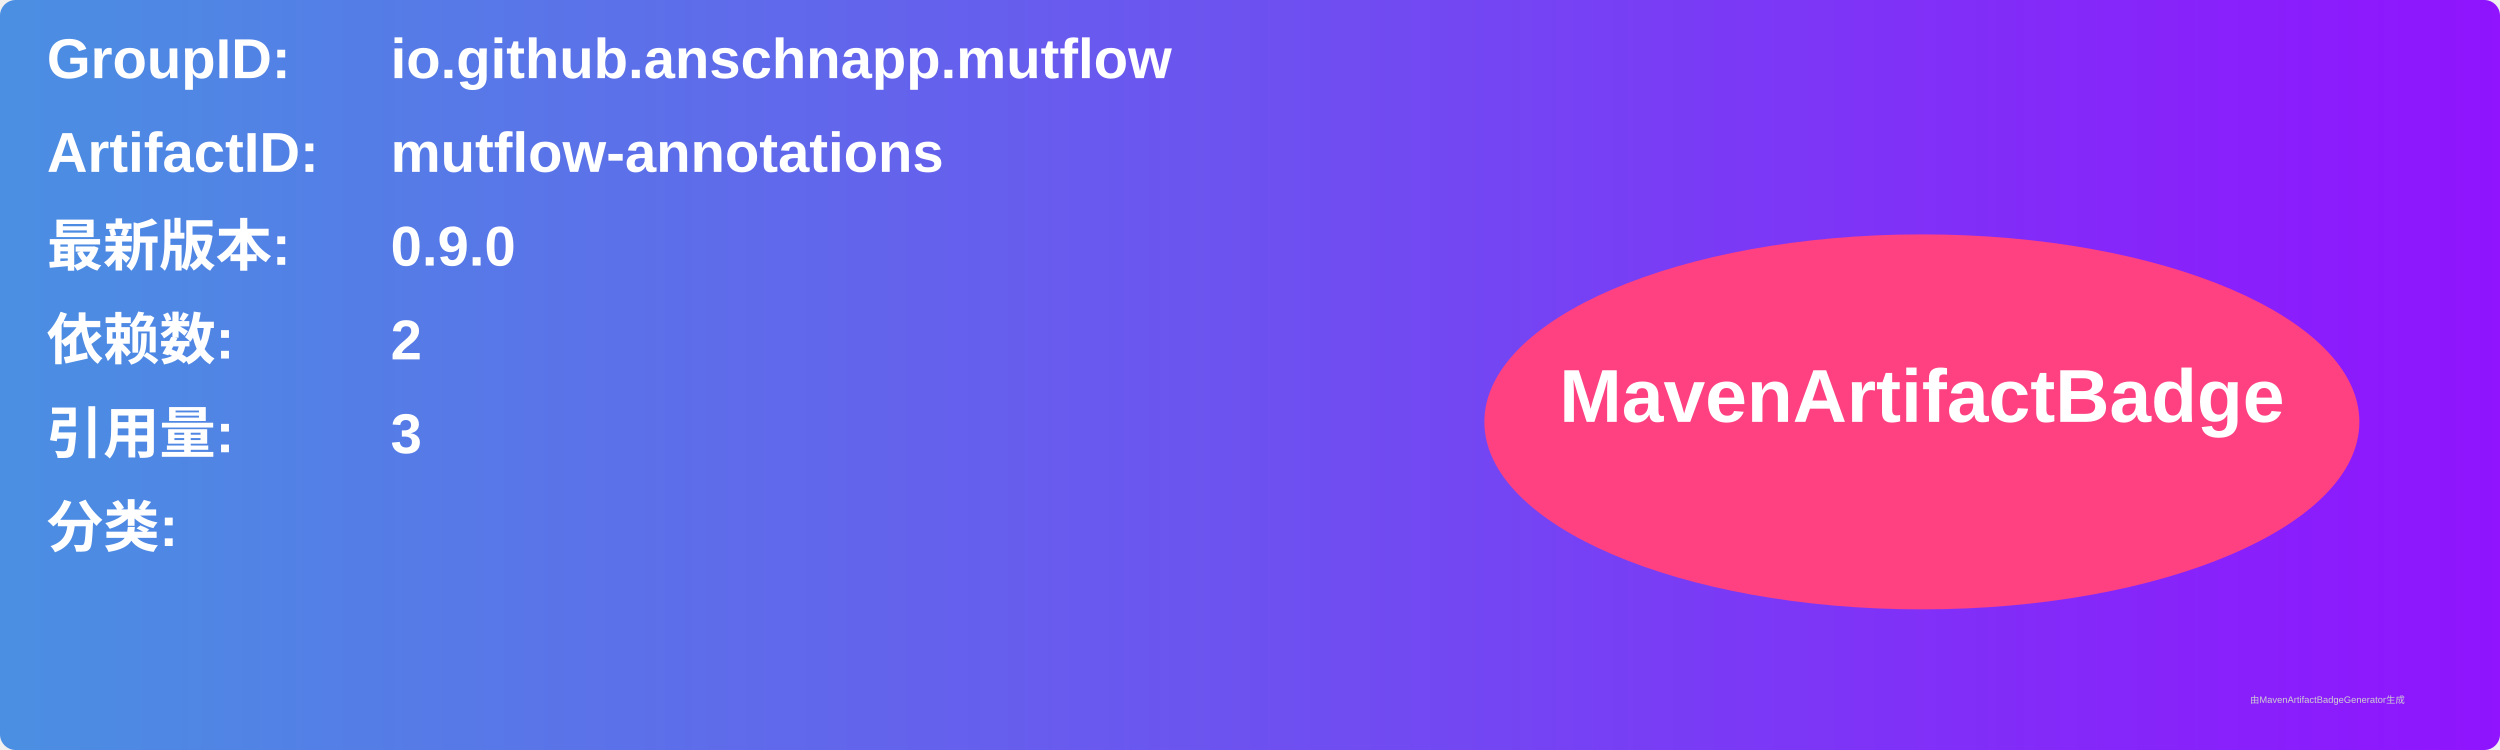
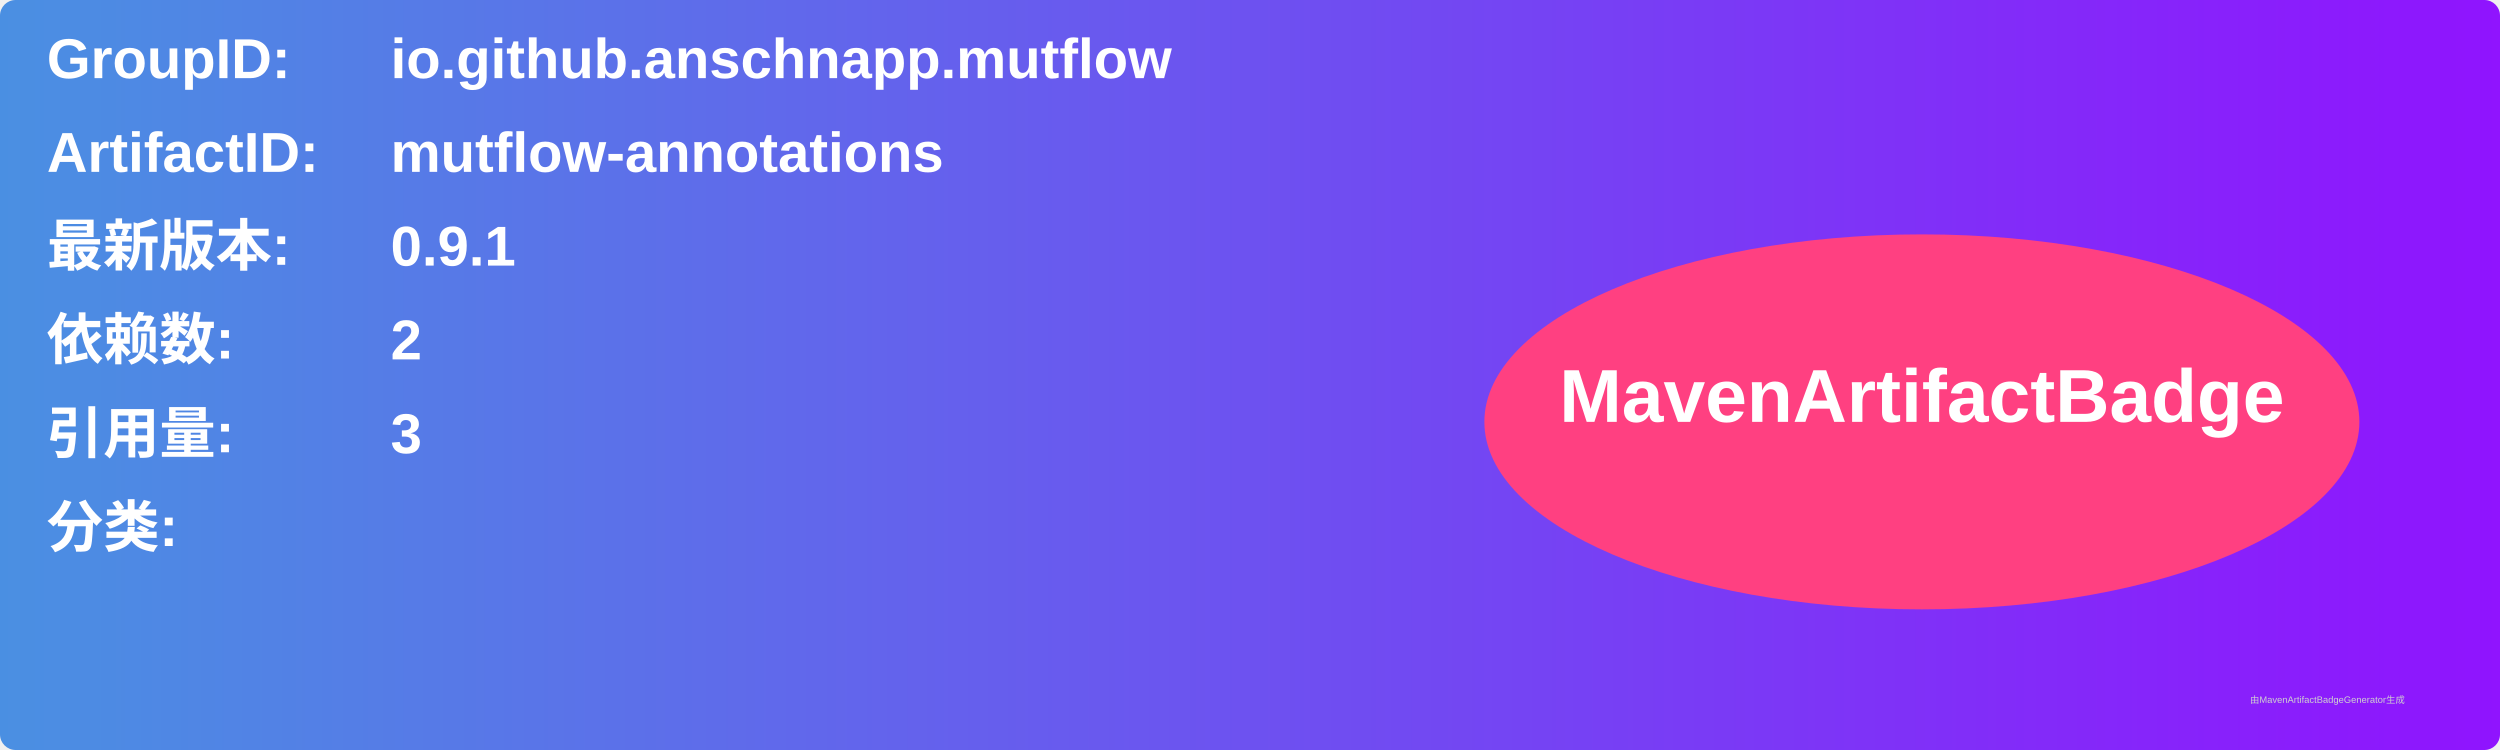
<svg xmlns="http://www.w3.org/2000/svg" width="800" height="240" viewBox="0 0 800 240">
  <linearGradient id="grad" x1="0%" y1="0%" x2="100%" y2="0%">
    <stop offset="0%" stop-color="#4a90e2" />
    <stop offset="100%" stop-color="#9013fe" />
  </linearGradient>
  <rect width="100%" height="100%" rx="5" ry="5" fill="url(#grad)" />
  <g transform="translate(15, 15)">
    <text x="0" y="10" font-family="Arial" font-size="18" fill="white" font-weight="bold" width="260">GroupID:</text>
    <text x="110" y="10" font-family="Arial" font-size="18" fill="white" font-weight="bold" width="460">io.github.anschnapp.mutflow</text>
    <text x="0" y="40" font-family="Arial" font-size="18" fill="white" font-weight="bold" width="260">ArtifactID:</text>
    <text x="110" y="40" font-family="Arial" font-size="18" fill="white" font-weight="bold" width="460">mutflow-annotations</text>
    <text x="0" y="70" font-family="Arial" font-size="18" fill="white" font-weight="bold">最新版本:</text>
    <text x="110" y="70" font-family="Arial" font-size="18" fill="white" font-weight="bold">
-       <tspan font-weight="bold">0.9.0</tspan>
+       <tspan font-weight="bold">0.9.1</tspan>
    </text>
    <text x="0" y="100" font-family="Arial" font-size="18" fill="white" font-weight="bold">依赖数: </text>
    <text x="110" y="100" font-family="Arial" font-size="18" fill="white">
      <tspan font-weight="bold">2</tspan>
    </text>
    <text x="0" y="130" font-family="Arial" font-size="18" fill="white" font-weight="bold">引用量: </text>
    <text x="110" y="130" font-family="Arial" font-size="18" fill="white">
      <tspan font-weight="bold">3</tspan>
    </text>
    <text x="0" y="160" font-family="Arial" font-size="18" fill="white" font-weight="bold">分类:</text>
    <text x="10" y="190" font-family="Arial" font-size="10" fill="white">
      <tspan font-weight="bold" />
    </text>
    <ellipse cx="600" cy="120" rx="140" ry="60" fill="#ff4081" />
    <text x="600" y="120" text-anchor="middle" font-family="Arial" font-size="24" fill="white" font-weight="bold">MavenArtifactBadge</text>
  </g>
  <text x="720" y="225" font-family="Arial" font-size="3" fill="#d0d0d0">由MavenArtifactBadgeGenerator生成</text>
</svg>
